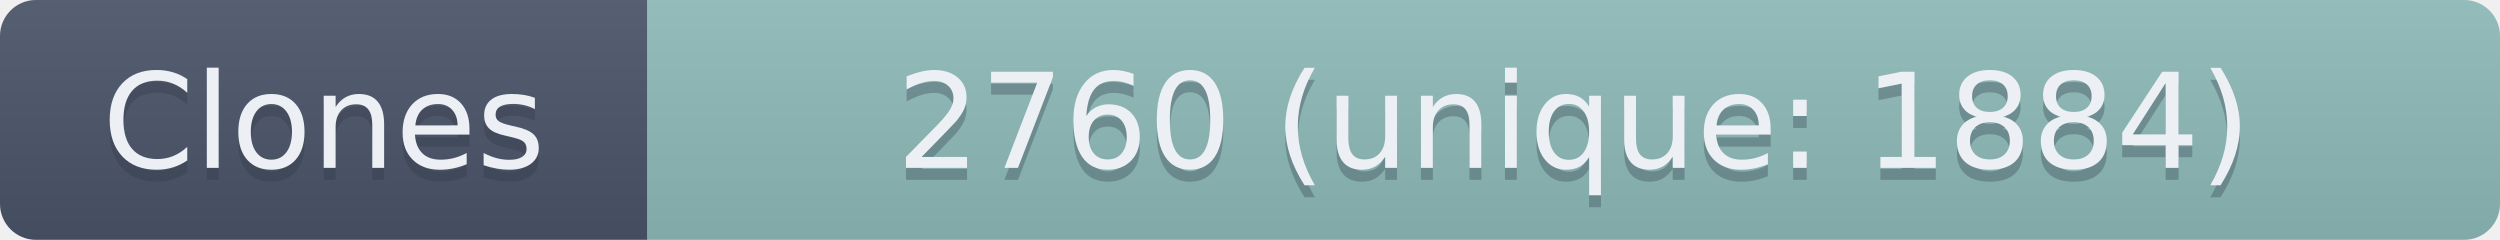
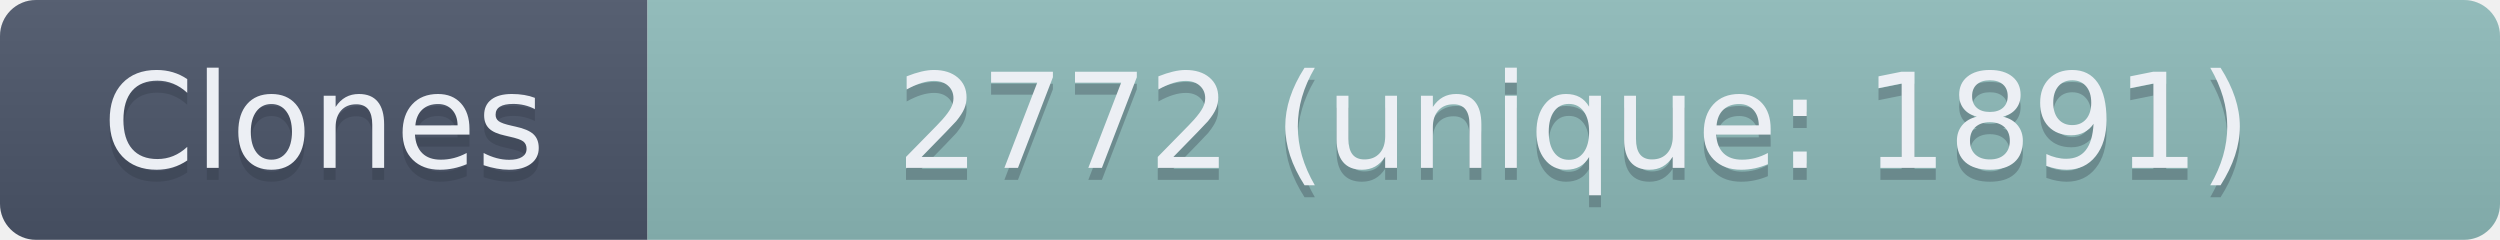
- <svg xmlns="http://www.w3.org/2000/svg" width="208.5" height="20" role="img" aria-label="Clones: 2760 (unique: 1884)">
+ <svg xmlns="http://www.w3.org/2000/svg" width="208.5" height="20" role="img" aria-label="Clones: 2772 (unique: 1891)">
  <linearGradient id="s" x2="0" y2="100%">
    <stop offset="0" stop-color="#bbb" stop-opacity=".1" />
    <stop offset="1" stop-opacity=".1" />
  </linearGradient>
  <clipPath id="r">
    <rect width="208.5" height="20" rx="3" fill="#fff" />
  </clipPath>
  <g clip-path="url(#r)">
    <rect width="54" height="20" fill="#4C566A" />
    <rect x="54" width="154.5" height="20" fill="#8FBCBB" />
    <rect width="208.5" height="20" fill="url(#s)" />
  </g>
  <g fill="#ECEFF4" text-anchor="middle" font-family="Verdana,Geneva,DejaVu Sans,sans-serif" text-rendering="geometricPrecision" font-size="110">
    <text aria-hidden="true" x="270" y="150" fill="#2E3440" fill-opacity=".3" transform="scale(.1)" textLength="440">Clones</text>
    <text x="270" y="140" transform="scale(.1)" textLength="440">Clones</text>
-     <text aria-hidden="true" x="1312.5" y="150" fill="#2E3440" fill-opacity=".3" transform="scale(.1)" textLength="1445">2760 (unique: 1884)</text>
-     <text x="1312.5" y="140" transform="scale(.1)" textLength="1445">2760 (unique: 1884)</text>
+     <text aria-hidden="true" x="1312.5" y="150" fill="#2E3440" fill-opacity=".3" transform="scale(.1)" textLength="1445">2772 (unique: 1891)</text>
+     <text x="1312.5" y="140" transform="scale(.1)" textLength="1445">2772 (unique: 1891)</text>
  </g>
</svg>
